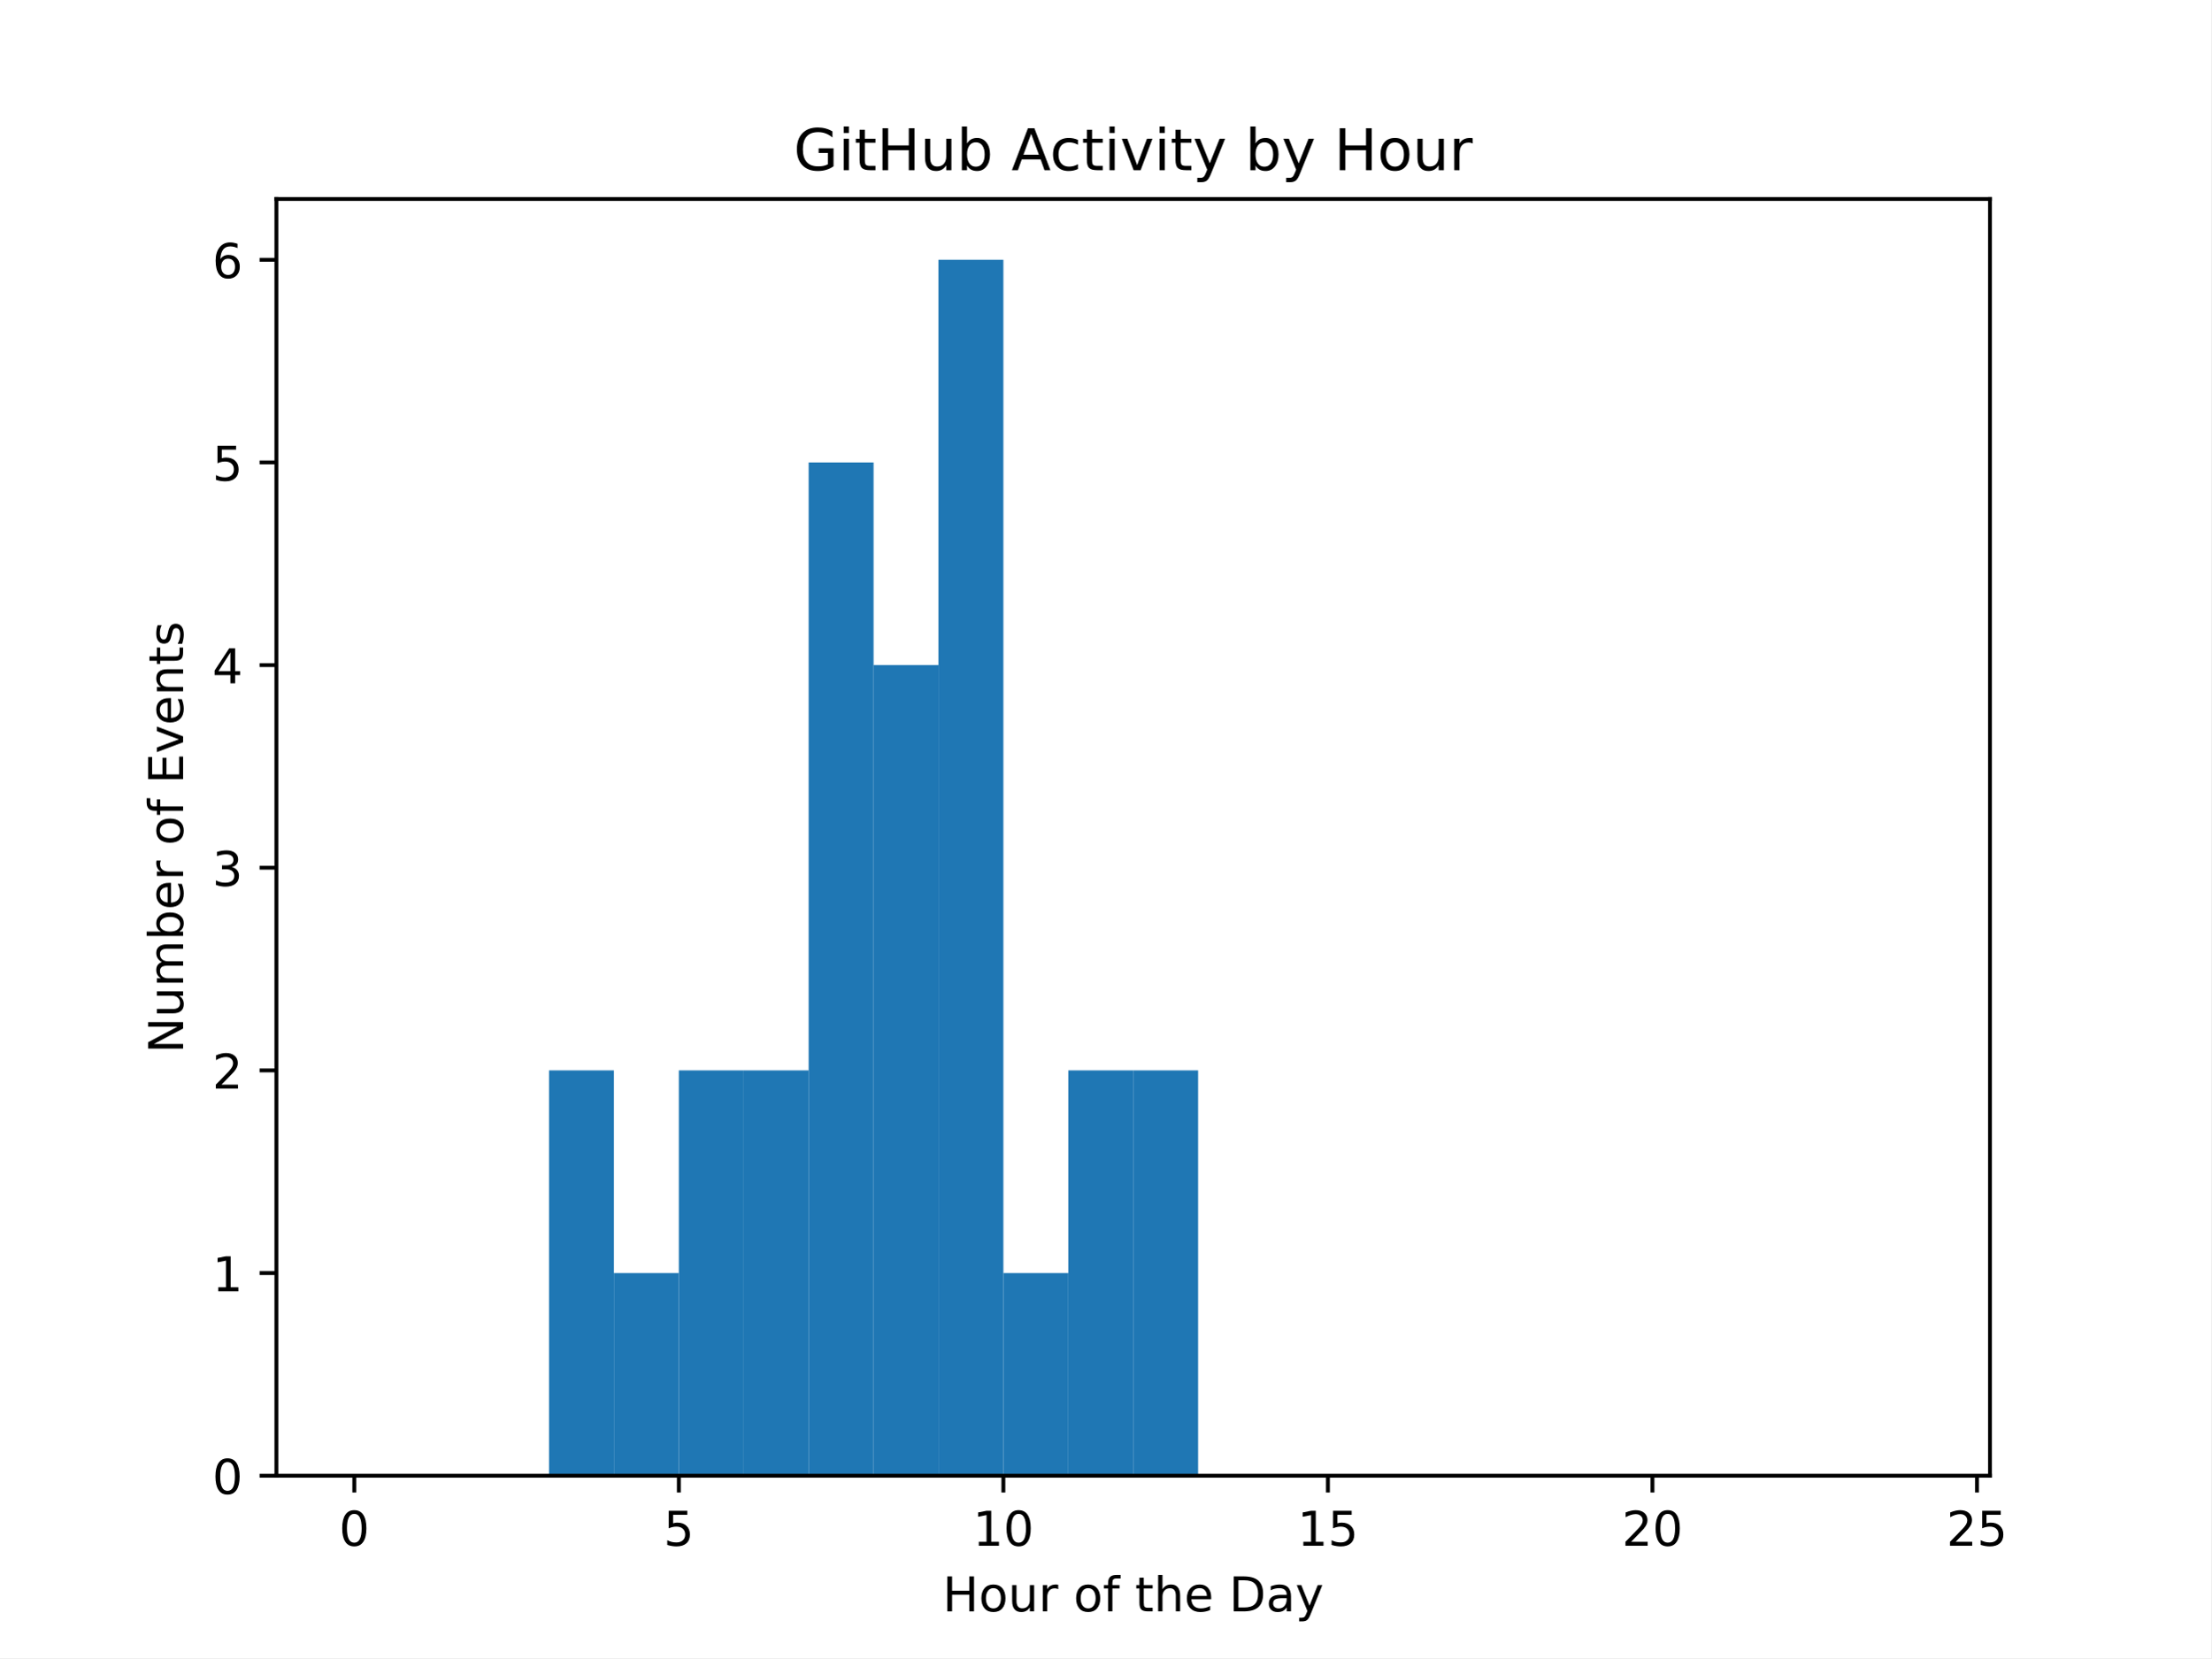
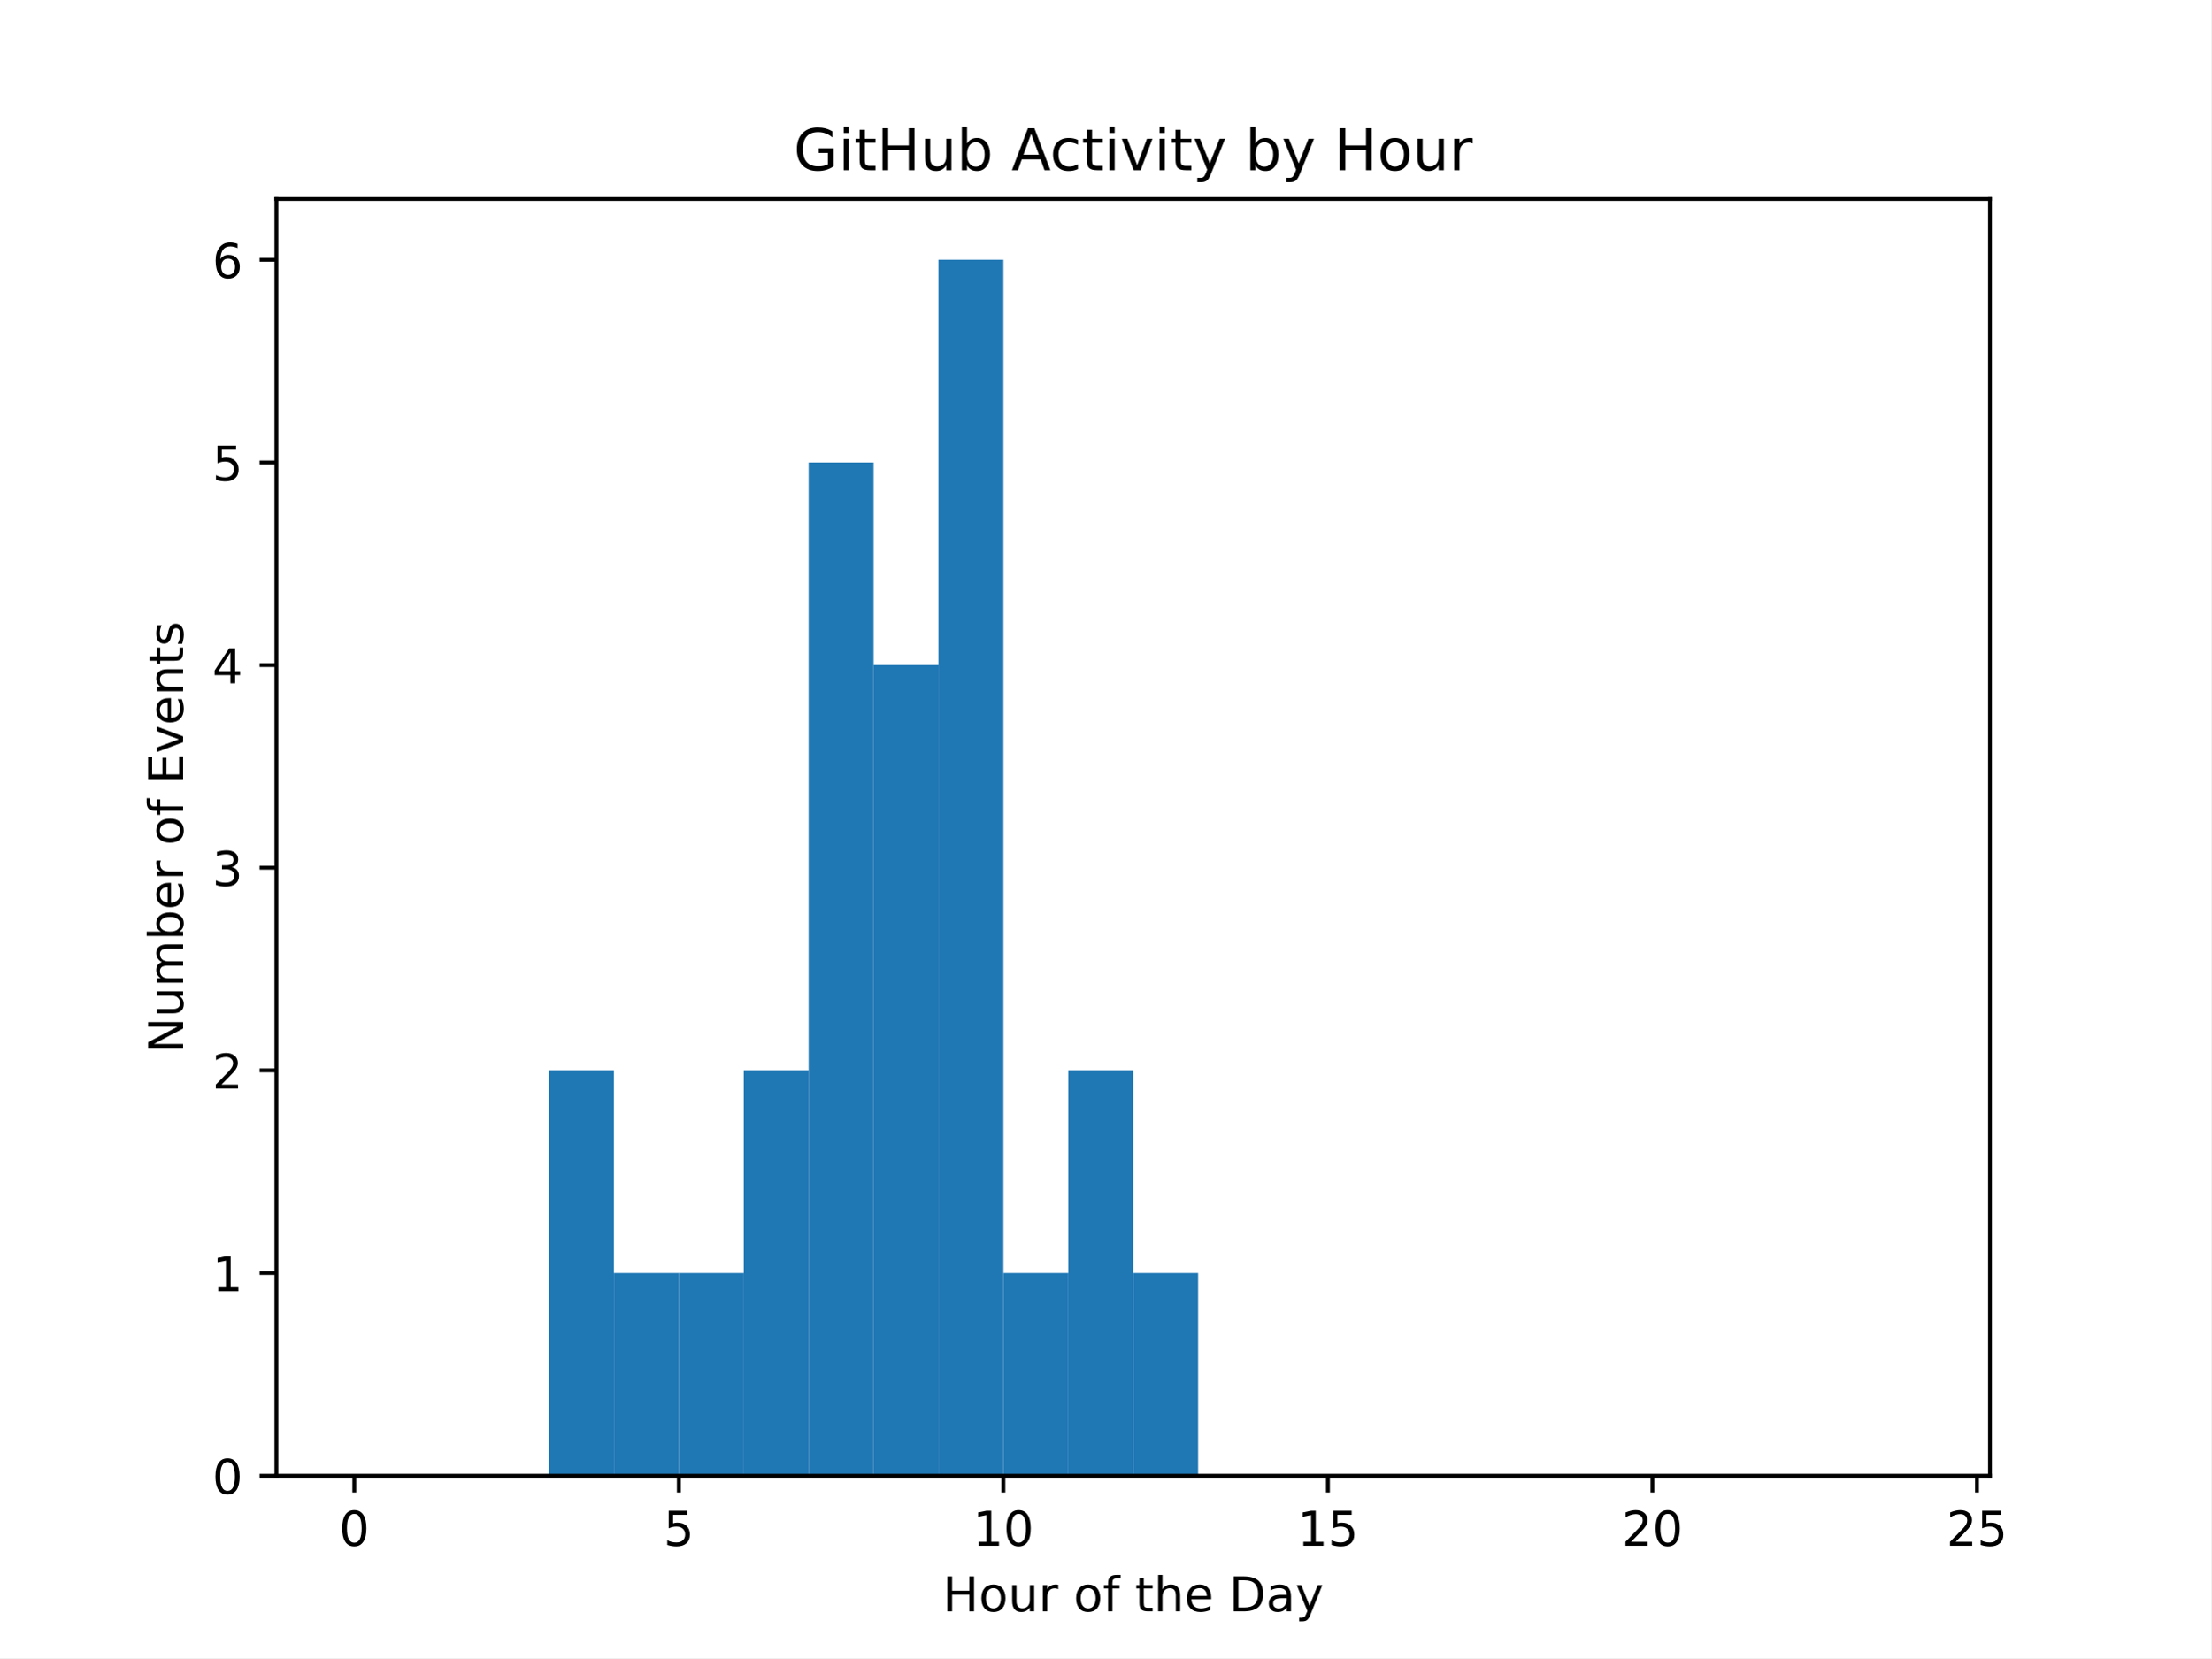
<svg xmlns="http://www.w3.org/2000/svg" xmlns:xlink="http://www.w3.org/1999/xlink" width="460.8pt" height="345.6pt" viewBox="0 0 460.8 345.6" version="1.1">
  <defs>
    <style type="text/css">*{stroke-linejoin: round; stroke-linecap: butt}</style>
  </defs>
  <g id="figure_1">
    <g id="patch_1">
      <path d="M 0 345.6  L 460.8 345.6  L 460.8 0  L 0 0  z " style="fill: #ffffff" />
    </g>
    <g id="axes_1">
      <g id="patch_2">
        <path d="M 57.6 307.584  L 414.72 307.584  L 414.72 41.472  L 57.6 41.472  z " style="fill: #ffffff" />
      </g>
      <g id="patch_3">
-         <path d="M 73.833 307.584  L 87.36 307.584  L 87.36 307.584  L 73.833 307.584  z " clip-path="url(#p7155339569)" style="fill: #1f77b4" />
+         <path d="M 73.833 307.584  L 87.36 307.584  L 87.36 307.584  L 73.833 307.584  z " clip-path="url(#p281e37b032)" style="fill: #1f77b4" />
      </g>
      <g id="patch_4">
-         <path d="M 87.36 307.584  L 100.887 307.584  L 100.887 307.584  L 87.36 307.584  z " clip-path="url(#p7155339569)" style="fill: #1f77b4" />
+         <path d="M 87.36 307.584  L 100.887 307.584  L 100.887 307.584  L 87.36 307.584  z " clip-path="url(#p281e37b032)" style="fill: #1f77b4" />
      </g>
      <g id="patch_5">
-         <path d="M 100.887 307.584  L 114.415 307.584  L 114.415 307.584  L 100.887 307.584  z " clip-path="url(#p7155339569)" style="fill: #1f77b4" />
+         <path d="M 100.887 307.584  L 114.415 307.584  L 114.415 307.584  L 100.887 307.584  z " clip-path="url(#p281e37b032)" style="fill: #1f77b4" />
      </g>
      <g id="patch_6">
-         <path d="M 114.415 307.584  L 127.942 307.584  L 127.942 223.104  L 114.415 223.104  z " clip-path="url(#p7155339569)" style="fill: #1f77b4" />
+         <path d="M 114.415 307.584  L 127.942 307.584  L 127.942 223.104  L 114.415 223.104  z " clip-path="url(#p281e37b032)" style="fill: #1f77b4" />
      </g>
      <g id="patch_7">
-         <path d="M 127.942 307.584  L 141.469 307.584  L 141.469 265.344  L 127.942 265.344  z " clip-path="url(#p7155339569)" style="fill: #1f77b4" />
+         <path d="M 127.942 307.584  L 141.469 307.584  L 141.469 265.344  L 127.942 265.344  z " clip-path="url(#p281e37b032)" style="fill: #1f77b4" />
      </g>
      <g id="patch_8">
-         <path d="M 141.469 307.584  L 154.996 307.584  L 154.996 223.104  L 141.469 223.104  z " clip-path="url(#p7155339569)" style="fill: #1f77b4" />
+         <path d="M 141.469 307.584  L 154.996 307.584  L 154.996 265.344  L 141.469 265.344  z " clip-path="url(#p281e37b032)" style="fill: #1f77b4" />
      </g>
      <g id="patch_9">
-         <path d="M 154.996 307.584  L 168.524 307.584  L 168.524 223.104  L 154.996 223.104  z " clip-path="url(#p7155339569)" style="fill: #1f77b4" />
+         <path d="M 154.996 307.584  L 168.524 307.584  L 168.524 223.104  L 154.996 223.104  z " clip-path="url(#p281e37b032)" style="fill: #1f77b4" />
      </g>
      <g id="patch_10">
-         <path d="M 168.524 307.584  L 182.051 307.584  L 182.051 96.384  L 168.524 96.384  z " clip-path="url(#p7155339569)" style="fill: #1f77b4" />
+         <path d="M 168.524 307.584  L 182.051 307.584  L 182.051 96.384  L 168.524 96.384  z " clip-path="url(#p281e37b032)" style="fill: #1f77b4" />
      </g>
      <g id="patch_11">
-         <path d="M 182.051 307.584  L 195.578 307.584  L 195.578 138.624  L 182.051 138.624  z " clip-path="url(#p7155339569)" style="fill: #1f77b4" />
+         <path d="M 182.051 307.584  L 195.578 307.584  L 195.578 138.624  L 182.051 138.624  z " clip-path="url(#p281e37b032)" style="fill: #1f77b4" />
      </g>
      <g id="patch_12">
-         <path d="M 195.578 307.584  L 209.105 307.584  L 209.105 54.144  L 195.578 54.144  z " clip-path="url(#p7155339569)" style="fill: #1f77b4" />
+         <path d="M 195.578 307.584  L 209.105 307.584  L 209.105 54.144  L 195.578 54.144  z " clip-path="url(#p281e37b032)" style="fill: #1f77b4" />
      </g>
      <g id="patch_13">
-         <path d="M 209.105 307.584  L 222.633 307.584  L 222.633 265.344  L 209.105 265.344  z " clip-path="url(#p7155339569)" style="fill: #1f77b4" />
+         <path d="M 209.105 307.584  L 222.633 307.584  L 222.633 265.344  L 209.105 265.344  z " clip-path="url(#p281e37b032)" style="fill: #1f77b4" />
      </g>
      <g id="patch_14">
-         <path d="M 222.633 307.584  L 236.16 307.584  L 236.16 223.104  L 222.633 223.104  z " clip-path="url(#p7155339569)" style="fill: #1f77b4" />
+         <path d="M 222.633 307.584  L 236.16 307.584  L 236.16 223.104  L 222.633 223.104  z " clip-path="url(#p281e37b032)" style="fill: #1f77b4" />
      </g>
      <g id="patch_15">
-         <path d="M 236.16 307.584  L 249.687 307.584  L 249.687 223.104  L 236.16 223.104  z " clip-path="url(#p7155339569)" style="fill: #1f77b4" />
+         <path d="M 236.16 307.584  L 249.687 307.584  L 249.687 265.344  L 236.16 265.344  z " clip-path="url(#p281e37b032)" style="fill: #1f77b4" />
      </g>
      <g id="patch_16">
-         <path d="M 249.687 307.584  L 263.215 307.584  L 263.215 307.584  L 249.687 307.584  z " clip-path="url(#p7155339569)" style="fill: #1f77b4" />
+         <path d="M 249.687 307.584  L 263.215 307.584  L 263.215 307.584  L 249.687 307.584  z " clip-path="url(#p281e37b032)" style="fill: #1f77b4" />
      </g>
      <g id="patch_17">
-         <path d="M 263.215 307.584  L 276.742 307.584  L 276.742 307.584  L 263.215 307.584  z " clip-path="url(#p7155339569)" style="fill: #1f77b4" />
+         <path d="M 263.215 307.584  L 276.742 307.584  L 276.742 307.584  L 263.215 307.584  z " clip-path="url(#p281e37b032)" style="fill: #1f77b4" />
      </g>
      <g id="patch_18">
-         <path d="M 276.742 307.584  L 290.269 307.584  L 290.269 307.584  L 276.742 307.584  z " clip-path="url(#p7155339569)" style="fill: #1f77b4" />
+         <path d="M 276.742 307.584  L 290.269 307.584  L 290.269 307.584  L 276.742 307.584  z " clip-path="url(#p281e37b032)" style="fill: #1f77b4" />
      </g>
      <g id="patch_19">
-         <path d="M 290.269 307.584  L 303.796 307.584  L 303.796 307.584  L 290.269 307.584  z " clip-path="url(#p7155339569)" style="fill: #1f77b4" />
+         <path d="M 290.269 307.584  L 303.796 307.584  L 303.796 307.584  L 290.269 307.584  z " clip-path="url(#p281e37b032)" style="fill: #1f77b4" />
      </g>
      <g id="patch_20">
-         <path d="M 303.796 307.584  L 317.324 307.584  L 317.324 307.584  L 303.796 307.584  z " clip-path="url(#p7155339569)" style="fill: #1f77b4" />
+         <path d="M 303.796 307.584  L 317.324 307.584  L 317.324 307.584  L 303.796 307.584  z " clip-path="url(#p281e37b032)" style="fill: #1f77b4" />
      </g>
      <g id="patch_21">
-         <path d="M 317.324 307.584  L 330.851 307.584  L 330.851 307.584  L 317.324 307.584  z " clip-path="url(#p7155339569)" style="fill: #1f77b4" />
+         <path d="M 317.324 307.584  L 330.851 307.584  L 330.851 307.584  L 317.324 307.584  z " clip-path="url(#p281e37b032)" style="fill: #1f77b4" />
      </g>
      <g id="patch_22">
-         <path d="M 330.851 307.584  L 344.378 307.584  L 344.378 307.584  L 330.851 307.584  z " clip-path="url(#p7155339569)" style="fill: #1f77b4" />
+         <path d="M 330.851 307.584  L 344.378 307.584  L 344.378 307.584  L 330.851 307.584  z " clip-path="url(#p281e37b032)" style="fill: #1f77b4" />
      </g>
      <g id="patch_23">
-         <path d="M 344.378 307.584  L 357.905 307.584  L 357.905 307.584  L 344.378 307.584  z " clip-path="url(#p7155339569)" style="fill: #1f77b4" />
+         <path d="M 344.378 307.584  L 357.905 307.584  L 357.905 307.584  L 344.378 307.584  z " clip-path="url(#p281e37b032)" style="fill: #1f77b4" />
      </g>
      <g id="patch_24">
-         <path d="M 357.905 307.584  L 371.433 307.584  L 371.433 307.584  L 357.905 307.584  z " clip-path="url(#p7155339569)" style="fill: #1f77b4" />
+         <path d="M 357.905 307.584  L 371.433 307.584  L 371.433 307.584  L 357.905 307.584  z " clip-path="url(#p281e37b032)" style="fill: #1f77b4" />
      </g>
      <g id="patch_25">
-         <path d="M 371.433 307.584  L 384.96 307.584  L 384.96 307.584  L 371.433 307.584  z " clip-path="url(#p7155339569)" style="fill: #1f77b4" />
+         <path d="M 371.433 307.584  L 384.96 307.584  L 384.96 307.584  L 371.433 307.584  z " clip-path="url(#p281e37b032)" style="fill: #1f77b4" />
      </g>
      <g id="patch_26">
-         <path d="M 384.96 307.584  L 398.487 307.584  L 398.487 307.584  L 384.96 307.584  z " clip-path="url(#p7155339569)" style="fill: #1f77b4" />
+         <path d="M 384.96 307.584  L 398.487 307.584  L 398.487 307.584  L 384.96 307.584  z " clip-path="url(#p281e37b032)" style="fill: #1f77b4" />
      </g>
      <g id="matplotlib.axis_1">
        <g id="xtick_1">
          <g id="line2d_1">
            <defs>
-               <path id="mb034114a18" d="M 0 0  L 0 3.5  " style="stroke: #000000; stroke-width: 0.8" />
+               <path id="m5fc14eaaaa" d="M 0 0  L 0 3.5  " style="stroke: #000000; stroke-width: 0.8" />
            </defs>
            <g>
-               <use xlink:href="#mb034114a18" x="73.833" y="307.584" style="stroke: #000000; stroke-width: 0.8" />
+               <use xlink:href="#m5fc14eaaaa" x="73.833" y="307.584" style="stroke: #000000; stroke-width: 0.8" />
            </g>
          </g>
          <g id="text_1">
            <g transform="translate(70.65148 322.1824) scale(0.1 -0.1)">
              <defs>
                <path id="DejaVuSans-30" d="M 2034 4250  Q 1547 4250 1301 3770  Q 1056 3291 1056 2328  Q 1056 1369 1301 889  Q 1547 409 2034 409  Q 2525 409 2770 889  Q 3016 1369 3016 2328  Q 3016 3291 2770 3770  Q 2525 4250 2034 4250  z M 2034 4750  Q 2819 4750 3233 4129  Q 3647 3509 3647 2328  Q 3647 1150 3233 529  Q 2819 -91 2034 -91  Q 1250 -91 836 529  Q 422 1150 422 2328  Q 422 3509 836 4129  Q 1250 4750 2034 4750  z " transform="scale(0.015625)" />
              </defs>
              <use xlink:href="#DejaVuSans-30" />
            </g>
          </g>
        </g>
        <g id="xtick_2">
          <g id="line2d_2">
            <g>
-               <use xlink:href="#mb034114a18" x="141.469" y="307.584" style="stroke: #000000; stroke-width: 0.8" />
+               <use xlink:href="#m5fc14eaaaa" x="141.469" y="307.584" style="stroke: #000000; stroke-width: 0.8" />
            </g>
          </g>
          <g id="text_2">
            <g transform="translate(138.2878 322.1824) scale(0.1 -0.1)">
              <defs>
                <path id="DejaVuSans-35" d="M 691 4666  L 3169 4666  L 3169 4134  L 1269 4134  L 1269 2991  Q 1406 3038 1543 3061  Q 1681 3084 1819 3084  Q 2600 3084 3056 2656  Q 3513 2228 3513 1497  Q 3513 744 3044 326  Q 2575 -91 1722 -91  Q 1428 -91 1123 -41  Q 819 9 494 109  L 494 744  Q 775 591 1075 516  Q 1375 441 1709 441  Q 2250 441 2565 725  Q 2881 1009 2881 1497  Q 2881 1984 2565 2268  Q 2250 2553 1709 2553  Q 1456 2553 1204 2497  Q 953 2441 691 2322  L 691 4666  z " transform="scale(0.015625)" />
              </defs>
              <use xlink:href="#DejaVuSans-35" />
            </g>
          </g>
        </g>
        <g id="xtick_3">
          <g id="line2d_3">
            <g>
-               <use xlink:href="#mb034114a18" x="209.105" y="307.584" style="stroke: #000000; stroke-width: 0.8" />
+               <use xlink:href="#m5fc14eaaaa" x="209.105" y="307.584" style="stroke: #000000; stroke-width: 0.8" />
            </g>
          </g>
          <g id="text_3">
            <g transform="translate(202.743 322.1824) scale(0.1 -0.1)">
              <defs>
                <path id="DejaVuSans-31" d="M 794 531  L 1825 531  L 1825 4091  L 703 3866  L 703 4441  L 1819 4666  L 2450 4666  L 2450 531  L 3481 531  L 3481 0  L 794 0  L 794 531  z " transform="scale(0.015625)" />
              </defs>
              <use xlink:href="#DejaVuSans-31" />
              <use xlink:href="#DejaVuSans-30" transform="translate(63.62305 0)" />
            </g>
          </g>
        </g>
        <g id="xtick_4">
          <g id="line2d_4">
            <g>
-               <use xlink:href="#mb034114a18" x="276.742" y="307.584" style="stroke: #000000; stroke-width: 0.8" />
+               <use xlink:href="#m5fc14eaaaa" x="276.742" y="307.584" style="stroke: #000000; stroke-width: 0.8" />
            </g>
          </g>
          <g id="text_4">
            <g transform="translate(270.3793 322.1824) scale(0.1 -0.1)">
              <use xlink:href="#DejaVuSans-31" />
              <use xlink:href="#DejaVuSans-35" transform="translate(63.62305 0)" />
            </g>
          </g>
        </g>
        <g id="xtick_5">
          <g id="line2d_5">
            <g>
-               <use xlink:href="#mb034114a18" x="344.378" y="307.584" style="stroke: #000000; stroke-width: 0.8" />
+               <use xlink:href="#m5fc14eaaaa" x="344.378" y="307.584" style="stroke: #000000; stroke-width: 0.8" />
            </g>
          </g>
          <g id="text_5">
            <g transform="translate(338.0157 322.1824) scale(0.1 -0.1)">
              <defs>
                <path id="DejaVuSans-32" d="M 1228 531  L 3431 531  L 3431 0  L 469 0  L 469 531  Q 828 903 1448 1529  Q 2069 2156 2228 2338  Q 2531 2678 2651 2914  Q 2772 3150 2772 3378  Q 2772 3750 2511 3984  Q 2250 4219 1831 4219  Q 1534 4219 1204 4116  Q 875 4013 500 3803  L 500 4441  Q 881 4594 1212 4672  Q 1544 4750 1819 4750  Q 2544 4750 2975 4387  Q 3406 4025 3406 3419  Q 3406 3131 3298 2873  Q 3191 2616 2906 2266  Q 2828 2175 2409 1742  Q 1991 1309 1228 531  z " transform="scale(0.015625)" />
              </defs>
              <use xlink:href="#DejaVuSans-32" />
              <use xlink:href="#DejaVuSans-30" transform="translate(63.62305 0)" />
            </g>
          </g>
        </g>
        <g id="xtick_6">
          <g id="line2d_6">
            <g>
-               <use xlink:href="#mb034114a18" x="412.015" y="307.584" style="stroke: #000000; stroke-width: 0.8" />
+               <use xlink:href="#m5fc14eaaaa" x="412.015" y="307.584" style="stroke: #000000; stroke-width: 0.8" />
            </g>
          </g>
          <g id="text_6">
            <g transform="translate(405.652 322.1824) scale(0.1 -0.1)">
              <use xlink:href="#DejaVuSans-32" />
              <use xlink:href="#DejaVuSans-35" transform="translate(63.62305 0)" />
            </g>
          </g>
        </g>
        <g id="text_7">
          <g transform="translate(196.4506 335.8606) scale(0.1 -0.1)">
            <defs>
              <path id="DejaVuSans-48" d="M 628 4666  L 1259 4666  L 1259 2753  L 3553 2753  L 3553 4666  L 4184 4666  L 4184 0  L 3553 0  L 3553 2222  L 1259 2222  L 1259 0  L 628 0  L 628 4666  z " transform="scale(0.015625)" />
              <path id="DejaVuSans-6f" d="M 1959 3097  Q 1497 3097 1228 2736  Q 959 2375 959 1747  Q 959 1119 1226 758  Q 1494 397 1959 397  Q 2419 397 2687 759  Q 2956 1122 2956 1747  Q 2956 2369 2687 2733  Q 2419 3097 1959 3097  z M 1959 3584  Q 2709 3584 3137 3096  Q 3566 2609 3566 1747  Q 3566 888 3137 398  Q 2709 -91 1959 -91  Q 1206 -91 779 398  Q 353 888 353 1747  Q 353 2609 779 3096  Q 1206 3584 1959 3584  z " transform="scale(0.015625)" />
              <path id="DejaVuSans-75" d="M 544 1381  L 544 3500  L 1119 3500  L 1119 1403  Q 1119 906 1312 657  Q 1506 409 1894 409  Q 2359 409 2629 706  Q 2900 1003 2900 1516  L 2900 3500  L 3475 3500  L 3475 0  L 2900 0  L 2900 538  Q 2691 219 2414 64  Q 2138 -91 1772 -91  Q 1169 -91 856 284  Q 544 659 544 1381  z M 1991 3584  L 1991 3584  z " transform="scale(0.015625)" />
              <path id="DejaVuSans-72" d="M 2631 2963  Q 2534 3019 2420 3045  Q 2306 3072 2169 3072  Q 1681 3072 1420 2755  Q 1159 2438 1159 1844  L 1159 0  L 581 0  L 581 3500  L 1159 3500  L 1159 2956  Q 1341 3275 1631 3429  Q 1922 3584 2338 3584  Q 2397 3584 2469 3576  Q 2541 3569 2628 3553  L 2631 2963  z " transform="scale(0.015625)" />
              <path id="DejaVuSans-20" transform="scale(0.015625)" />
              <path id="DejaVuSans-66" d="M 2375 4863  L 2375 4384  L 1825 4384  Q 1516 4384 1395 4259  Q 1275 4134 1275 3809  L 1275 3500  L 2222 3500  L 2222 3053  L 1275 3053  L 1275 0  L 697 0  L 697 3053  L 147 3053  L 147 3500  L 697 3500  L 697 3744  Q 697 4328 969 4595  Q 1241 4863 1831 4863  L 2375 4863  z " transform="scale(0.015625)" />
              <path id="DejaVuSans-74" d="M 1172 4494  L 1172 3500  L 2356 3500  L 2356 3053  L 1172 3053  L 1172 1153  Q 1172 725 1289 603  Q 1406 481 1766 481  L 2356 481  L 2356 0  L 1766 0  Q 1100 0 847 248  Q 594 497 594 1153  L 594 3053  L 172 3053  L 172 3500  L 594 3500  L 594 4494  L 1172 4494  z " transform="scale(0.015625)" />
              <path id="DejaVuSans-68" d="M 3513 2113  L 3513 0  L 2938 0  L 2938 2094  Q 2938 2591 2744 2837  Q 2550 3084 2163 3084  Q 1697 3084 1428 2787  Q 1159 2491 1159 1978  L 1159 0  L 581 0  L 581 4863  L 1159 4863  L 1159 2956  Q 1366 3272 1645 3428  Q 1925 3584 2291 3584  Q 2894 3584 3203 3211  Q 3513 2838 3513 2113  z " transform="scale(0.015625)" />
              <path id="DejaVuSans-65" d="M 3597 1894  L 3597 1613  L 953 1613  Q 991 1019 1311 708  Q 1631 397 2203 397  Q 2534 397 2845 478  Q 3156 559 3463 722  L 3463 178  Q 3153 47 2828 -22  Q 2503 -91 2169 -91  Q 1331 -91 842 396  Q 353 884 353 1716  Q 353 2575 817 3079  Q 1281 3584 2069 3584  Q 2775 3584 3186 3129  Q 3597 2675 3597 1894  z M 3022 2063  Q 3016 2534 2758 2815  Q 2500 3097 2075 3097  Q 1594 3097 1305 2825  Q 1016 2553 972 2059  L 3022 2063  z " transform="scale(0.015625)" />
              <path id="DejaVuSans-44" d="M 1259 4147  L 1259 519  L 2022 519  Q 2988 519 3436 956  Q 3884 1394 3884 2338  Q 3884 3275 3436 3711  Q 2988 4147 2022 4147  L 1259 4147  z M 628 4666  L 1925 4666  Q 3281 4666 3915 4102  Q 4550 3538 4550 2338  Q 4550 1131 3912 565  Q 3275 0 1925 0  L 628 0  L 628 4666  z " transform="scale(0.015625)" />
              <path id="DejaVuSans-61" d="M 2194 1759  Q 1497 1759 1228 1600  Q 959 1441 959 1056  Q 959 750 1161 570  Q 1363 391 1709 391  Q 2188 391 2477 730  Q 2766 1069 2766 1631  L 2766 1759  L 2194 1759  z M 3341 1997  L 3341 0  L 2766 0  L 2766 531  Q 2569 213 2275 61  Q 1981 -91 1556 -91  Q 1019 -91 701 211  Q 384 513 384 1019  Q 384 1609 779 1909  Q 1175 2209 1959 2209  L 2766 2209  L 2766 2266  Q 2766 2663 2505 2880  Q 2244 3097 1772 3097  Q 1472 3097 1187 3025  Q 903 2953 641 2809  L 641 3341  Q 956 3463 1253 3523  Q 1550 3584 1831 3584  Q 2591 3584 2966 3190  Q 3341 2797 3341 1997  z " transform="scale(0.015625)" />
              <path id="DejaVuSans-79" d="M 2059 -325  Q 1816 -950 1584 -1140  Q 1353 -1331 966 -1331  L 506 -1331  L 506 -850  L 844 -850  Q 1081 -850 1212 -737  Q 1344 -625 1503 -206  L 1606 56  L 191 3500  L 800 3500  L 1894 763  L 2988 3500  L 3597 3500  L 2059 -325  z " transform="scale(0.015625)" />
            </defs>
            <use xlink:href="#DejaVuSans-48" />
            <use xlink:href="#DejaVuSans-6f" transform="translate(75.19531 0)" />
            <use xlink:href="#DejaVuSans-75" transform="translate(136.377 0)" />
            <use xlink:href="#DejaVuSans-72" transform="translate(199.7559 0)" />
            <use xlink:href="#DejaVuSans-20" transform="translate(240.8691 0)" />
            <use xlink:href="#DejaVuSans-6f" transform="translate(272.6562 0)" />
            <use xlink:href="#DejaVuSans-66" transform="translate(333.8379 0)" />
            <use xlink:href="#DejaVuSans-20" transform="translate(369.043 0)" />
            <use xlink:href="#DejaVuSans-74" transform="translate(400.8301 0)" />
            <use xlink:href="#DejaVuSans-68" transform="translate(440.0391 0)" />
            <use xlink:href="#DejaVuSans-65" transform="translate(503.418 0)" />
            <use xlink:href="#DejaVuSans-20" transform="translate(564.9414 0)" />
            <use xlink:href="#DejaVuSans-44" transform="translate(596.7285 0)" />
            <use xlink:href="#DejaVuSans-61" transform="translate(673.7305 0)" />
            <use xlink:href="#DejaVuSans-79" transform="translate(735.0098 0)" />
          </g>
        </g>
      </g>
      <g id="matplotlib.axis_2">
        <g id="ytick_1">
          <g id="line2d_7">
            <defs>
-               <path id="mf6fbc86761" d="M 0 0  L -3.5 0  " style="stroke: #000000; stroke-width: 0.8" />
+               <path id="m8dc03777f9" d="M 0 0  L -3.5 0  " style="stroke: #000000; stroke-width: 0.8" />
            </defs>
            <g>
-               <use xlink:href="#mf6fbc86761" x="57.6" y="307.584" style="stroke: #000000; stroke-width: 0.8" />
+               <use xlink:href="#m8dc03777f9" x="57.6" y="307.584" style="stroke: #000000; stroke-width: 0.8" />
            </g>
          </g>
          <g id="text_8">
            <g transform="translate(44.2375 311.3832) scale(0.1 -0.1)">
              <use xlink:href="#DejaVuSans-30" />
            </g>
          </g>
        </g>
        <g id="ytick_2">
          <g id="line2d_8">
            <g>
-               <use xlink:href="#mf6fbc86761" x="57.6" y="265.344" style="stroke: #000000; stroke-width: 0.8" />
+               <use xlink:href="#m8dc03777f9" x="57.6" y="265.344" style="stroke: #000000; stroke-width: 0.8" />
            </g>
          </g>
          <g id="text_9">
            <g transform="translate(44.2375 269.1432) scale(0.1 -0.1)">
              <use xlink:href="#DejaVuSans-31" />
            </g>
          </g>
        </g>
        <g id="ytick_3">
          <g id="line2d_9">
            <g>
-               <use xlink:href="#mf6fbc86761" x="57.6" y="223.104" style="stroke: #000000; stroke-width: 0.8" />
+               <use xlink:href="#m8dc03777f9" x="57.6" y="223.104" style="stroke: #000000; stroke-width: 0.8" />
            </g>
          </g>
          <g id="text_10">
            <g transform="translate(44.2375 226.9032) scale(0.1 -0.1)">
              <use xlink:href="#DejaVuSans-32" />
            </g>
          </g>
        </g>
        <g id="ytick_4">
          <g id="line2d_10">
            <g>
-               <use xlink:href="#mf6fbc86761" x="57.6" y="180.864" style="stroke: #000000; stroke-width: 0.8" />
+               <use xlink:href="#m8dc03777f9" x="57.6" y="180.864" style="stroke: #000000; stroke-width: 0.8" />
            </g>
          </g>
          <g id="text_11">
            <g transform="translate(44.2375 184.6632) scale(0.1 -0.1)">
              <defs>
                <path id="DejaVuSans-33" d="M 2597 2516  Q 3050 2419 3304 2112  Q 3559 1806 3559 1356  Q 3559 666 3084 287  Q 2609 -91 1734 -91  Q 1441 -91 1130 -33  Q 819 25 488 141  L 488 750  Q 750 597 1062 519  Q 1375 441 1716 441  Q 2309 441 2620 675  Q 2931 909 2931 1356  Q 2931 1769 2642 2001  Q 2353 2234 1838 2234  L 1294 2234  L 1294 2753  L 1863 2753  Q 2328 2753 2575 2939  Q 2822 3125 2822 3475  Q 2822 3834 2567 4026  Q 2313 4219 1838 4219  Q 1578 4219 1281 4162  Q 984 4106 628 3988  L 628 4550  Q 988 4650 1302 4700  Q 1616 4750 1894 4750  Q 2613 4750 3031 4423  Q 3450 4097 3450 3541  Q 3450 3153 3228 2886  Q 3006 2619 2597 2516  z " transform="scale(0.015625)" />
              </defs>
              <use xlink:href="#DejaVuSans-33" />
            </g>
          </g>
        </g>
        <g id="ytick_5">
          <g id="line2d_11">
            <g>
-               <use xlink:href="#mf6fbc86761" x="57.6" y="138.624" style="stroke: #000000; stroke-width: 0.8" />
+               <use xlink:href="#m8dc03777f9" x="57.6" y="138.624" style="stroke: #000000; stroke-width: 0.8" />
            </g>
          </g>
          <g id="text_12">
            <g transform="translate(44.2375 142.4232) scale(0.1 -0.1)">
              <defs>
                <path id="DejaVuSans-34" d="M 2419 4116  L 825 1625  L 2419 1625  L 2419 4116  z M 2253 4666  L 3047 4666  L 3047 1625  L 3713 1625  L 3713 1100  L 3047 1100  L 3047 0  L 2419 0  L 2419 1100  L 313 1100  L 313 1709  L 2253 4666  z " transform="scale(0.015625)" />
              </defs>
              <use xlink:href="#DejaVuSans-34" />
            </g>
          </g>
        </g>
        <g id="ytick_6">
          <g id="line2d_12">
            <g>
-               <use xlink:href="#mf6fbc86761" x="57.6" y="96.384" style="stroke: #000000; stroke-width: 0.8" />
+               <use xlink:href="#m8dc03777f9" x="57.6" y="96.384" style="stroke: #000000; stroke-width: 0.8" />
            </g>
          </g>
          <g id="text_13">
            <g transform="translate(44.2375 100.1832) scale(0.1 -0.1)">
              <use xlink:href="#DejaVuSans-35" />
            </g>
          </g>
        </g>
        <g id="ytick_7">
          <g id="line2d_13">
            <g>
-               <use xlink:href="#mf6fbc86761" x="57.6" y="54.144" style="stroke: #000000; stroke-width: 0.8" />
+               <use xlink:href="#m8dc03777f9" x="57.6" y="54.144" style="stroke: #000000; stroke-width: 0.8" />
            </g>
          </g>
          <g id="text_14">
            <g transform="translate(44.2375 57.94322) scale(0.1 -0.1)">
              <defs>
                <path id="DejaVuSans-36" d="M 2113 2584  Q 1688 2584 1439 2293  Q 1191 2003 1191 1497  Q 1191 994 1439 701  Q 1688 409 2113 409  Q 2538 409 2786 701  Q 3034 994 3034 1497  Q 3034 2003 2786 2293  Q 2538 2584 2113 2584  z M 3366 4563  L 3366 3988  Q 3128 4100 2886 4159  Q 2644 4219 2406 4219  Q 1781 4219 1451 3797  Q 1122 3375 1075 2522  Q 1259 2794 1537 2939  Q 1816 3084 2150 3084  Q 2853 3084 3261 2657  Q 3669 2231 3669 1497  Q 3669 778 3244 343  Q 2819 -91 2113 -91  Q 1303 -91 875 529  Q 447 1150 447 2328  Q 447 3434 972 4092  Q 1497 4750 2381 4750  Q 2619 4750 2861 4703  Q 3103 4656 3366 4563  z " transform="scale(0.015625)" />
              </defs>
              <use xlink:href="#DejaVuSans-36" />
            </g>
          </g>
        </g>
        <g id="text_15">
          <g transform="translate(38.15781 219.5405) rotate(-90) scale(0.1 -0.1)">
            <defs>
              <path id="DejaVuSans-4e" d="M 628 4666  L 1478 4666  L 3547 763  L 3547 4666  L 4159 4666  L 4159 0  L 3309 0  L 1241 3903  L 1241 0  L 628 0  L 628 4666  z " transform="scale(0.015625)" />
              <path id="DejaVuSans-6d" d="M 3328 2828  Q 3544 3216 3844 3400  Q 4144 3584 4550 3584  Q 5097 3584 5394 3201  Q 5691 2819 5691 2113  L 5691 0  L 5113 0  L 5113 2094  Q 5113 2597 4934 2840  Q 4756 3084 4391 3084  Q 3944 3084 3684 2787  Q 3425 2491 3425 1978  L 3425 0  L 2847 0  L 2847 2094  Q 2847 2600 2669 2842  Q 2491 3084 2119 3084  Q 1678 3084 1418 2786  Q 1159 2488 1159 1978  L 1159 0  L 581 0  L 581 3500  L 1159 3500  L 1159 2956  Q 1356 3278 1631 3431  Q 1906 3584 2284 3584  Q 2666 3584 2933 3390  Q 3200 3197 3328 2828  z " transform="scale(0.015625)" />
              <path id="DejaVuSans-62" d="M 3116 1747  Q 3116 2381 2855 2742  Q 2594 3103 2138 3103  Q 1681 3103 1420 2742  Q 1159 2381 1159 1747  Q 1159 1113 1420 752  Q 1681 391 2138 391  Q 2594 391 2855 752  Q 3116 1113 3116 1747  z M 1159 2969  Q 1341 3281 1617 3432  Q 1894 3584 2278 3584  Q 2916 3584 3314 3078  Q 3713 2572 3713 1747  Q 3713 922 3314 415  Q 2916 -91 2278 -91  Q 1894 -91 1617 61  Q 1341 213 1159 525  L 1159 0  L 581 0  L 581 4863  L 1159 4863  L 1159 2969  z " transform="scale(0.015625)" />
              <path id="DejaVuSans-45" d="M 628 4666  L 3578 4666  L 3578 4134  L 1259 4134  L 1259 2753  L 3481 2753  L 3481 2222  L 1259 2222  L 1259 531  L 3634 531  L 3634 0  L 628 0  L 628 4666  z " transform="scale(0.015625)" />
              <path id="DejaVuSans-76" d="M 191 3500  L 800 3500  L 1894 563  L 2988 3500  L 3597 3500  L 2284 0  L 1503 0  L 191 3500  z " transform="scale(0.015625)" />
              <path id="DejaVuSans-6e" d="M 3513 2113  L 3513 0  L 2938 0  L 2938 2094  Q 2938 2591 2744 2837  Q 2550 3084 2163 3084  Q 1697 3084 1428 2787  Q 1159 2491 1159 1978  L 1159 0  L 581 0  L 581 3500  L 1159 3500  L 1159 2956  Q 1366 3272 1645 3428  Q 1925 3584 2291 3584  Q 2894 3584 3203 3211  Q 3513 2838 3513 2113  z " transform="scale(0.015625)" />
              <path id="DejaVuSans-73" d="M 2834 3397  L 2834 2853  Q 2591 2978 2328 3040  Q 2066 3103 1784 3103  Q 1356 3103 1142 2972  Q 928 2841 928 2578  Q 928 2378 1081 2264  Q 1234 2150 1697 2047  L 1894 2003  Q 2506 1872 2764 1633  Q 3022 1394 3022 966  Q 3022 478 2636 193  Q 2250 -91 1575 -91  Q 1294 -91 989 -36  Q 684 19 347 128  L 347 722  Q 666 556 975 473  Q 1284 391 1588 391  Q 1994 391 2212 530  Q 2431 669 2431 922  Q 2431 1156 2273 1281  Q 2116 1406 1581 1522  L 1381 1569  Q 847 1681 609 1914  Q 372 2147 372 2553  Q 372 3047 722 3315  Q 1072 3584 1716 3584  Q 2034 3584 2315 3537  Q 2597 3491 2834 3397  z " transform="scale(0.015625)" />
            </defs>
            <use xlink:href="#DejaVuSans-4e" />
            <use xlink:href="#DejaVuSans-75" transform="translate(74.80469 0)" />
            <use xlink:href="#DejaVuSans-6d" transform="translate(138.1836 0)" />
            <use xlink:href="#DejaVuSans-62" transform="translate(235.5957 0)" />
            <use xlink:href="#DejaVuSans-65" transform="translate(299.0723 0)" />
            <use xlink:href="#DejaVuSans-72" transform="translate(360.5957 0)" />
            <use xlink:href="#DejaVuSans-20" transform="translate(401.709 0)" />
            <use xlink:href="#DejaVuSans-6f" transform="translate(433.4961 0)" />
            <use xlink:href="#DejaVuSans-66" transform="translate(494.6777 0)" />
            <use xlink:href="#DejaVuSans-20" transform="translate(529.8828 0)" />
            <use xlink:href="#DejaVuSans-45" transform="translate(561.6699 0)" />
            <use xlink:href="#DejaVuSans-76" transform="translate(624.8535 0)" />
            <use xlink:href="#DejaVuSans-65" transform="translate(684.0332 0)" />
            <use xlink:href="#DejaVuSans-6e" transform="translate(745.5566 0)" />
            <use xlink:href="#DejaVuSans-74" transform="translate(808.9355 0)" />
            <use xlink:href="#DejaVuSans-73" transform="translate(848.1445 0)" />
          </g>
        </g>
      </g>
      <g id="patch_27">
        <path d="M 57.6 307.584  L 57.6 41.472  " style="fill: none; stroke: #000000; stroke-width: 0.8; stroke-linejoin: miter; stroke-linecap: square" />
      </g>
      <g id="patch_28">
        <path d="M 414.72 307.584  L 414.72 41.472  " style="fill: none; stroke: #000000; stroke-width: 0.8; stroke-linejoin: miter; stroke-linecap: square" />
      </g>
      <g id="patch_29">
        <path d="M 57.6 307.584  L 414.72 307.584  " style="fill: none; stroke: #000000; stroke-width: 0.8; stroke-linejoin: miter; stroke-linecap: square" />
      </g>
      <g id="patch_30">
        <path d="M 57.6 41.472  L 414.72 41.472  " style="fill: none; stroke: #000000; stroke-width: 0.8; stroke-linejoin: miter; stroke-linecap: square" />
      </g>
      <g id="text_16">
        <g transform="translate(165.3956 35.472) scale(0.12 -0.12)">
          <defs>
            <path id="DejaVuSans-47" d="M 3809 666  L 3809 1919  L 2778 1919  L 2778 2438  L 4434 2438  L 4434 434  Q 4069 175 3628 42  Q 3188 -91 2688 -91  Q 1594 -91 976 548  Q 359 1188 359 2328  Q 359 3472 976 4111  Q 1594 4750 2688 4750  Q 3144 4750 3555 4637  Q 3966 4525 4313 4306  L 4313 3634  Q 3963 3931 3569 4081  Q 3175 4231 2741 4231  Q 1884 4231 1454 3753  Q 1025 3275 1025 2328  Q 1025 1384 1454 906  Q 1884 428 2741 428  Q 3075 428 3337 486  Q 3600 544 3809 666  z " transform="scale(0.015625)" />
            <path id="DejaVuSans-69" d="M 603 3500  L 1178 3500  L 1178 0  L 603 0  L 603 3500  z M 603 4863  L 1178 4863  L 1178 4134  L 603 4134  L 603 4863  z " transform="scale(0.015625)" />
            <path id="DejaVuSans-41" d="M 2188 4044  L 1331 1722  L 3047 1722  L 2188 4044  z M 1831 4666  L 2547 4666  L 4325 0  L 3669 0  L 3244 1197  L 1141 1197  L 716 0  L 50 0  L 1831 4666  z " transform="scale(0.015625)" />
            <path id="DejaVuSans-63" d="M 3122 3366  L 3122 2828  Q 2878 2963 2633 3030  Q 2388 3097 2138 3097  Q 1578 3097 1268 2742  Q 959 2388 959 1747  Q 959 1106 1268 751  Q 1578 397 2138 397  Q 2388 397 2633 464  Q 2878 531 3122 666  L 3122 134  Q 2881 22 2623 -34  Q 2366 -91 2075 -91  Q 1284 -91 818 406  Q 353 903 353 1747  Q 353 2603 823 3093  Q 1294 3584 2113 3584  Q 2378 3584 2631 3529  Q 2884 3475 3122 3366  z " transform="scale(0.015625)" />
          </defs>
          <use xlink:href="#DejaVuSans-47" />
          <use xlink:href="#DejaVuSans-69" transform="translate(77.49023 0)" />
          <use xlink:href="#DejaVuSans-74" transform="translate(105.2734 0)" />
          <use xlink:href="#DejaVuSans-48" transform="translate(144.4824 0)" />
          <use xlink:href="#DejaVuSans-75" transform="translate(219.6777 0)" />
          <use xlink:href="#DejaVuSans-62" transform="translate(283.0566 0)" />
          <use xlink:href="#DejaVuSans-20" transform="translate(346.5332 0)" />
          <use xlink:href="#DejaVuSans-41" transform="translate(378.3203 0)" />
          <use xlink:href="#DejaVuSans-63" transform="translate(444.9785 0)" />
          <use xlink:href="#DejaVuSans-74" transform="translate(499.959 0)" />
          <use xlink:href="#DejaVuSans-69" transform="translate(539.168 0)" />
          <use xlink:href="#DejaVuSans-76" transform="translate(566.9512 0)" />
          <use xlink:href="#DejaVuSans-69" transform="translate(626.1309 0)" />
          <use xlink:href="#DejaVuSans-74" transform="translate(653.9141 0)" />
          <use xlink:href="#DejaVuSans-79" transform="translate(693.123 0)" />
          <use xlink:href="#DejaVuSans-20" transform="translate(752.3027 0)" />
          <use xlink:href="#DejaVuSans-62" transform="translate(784.0898 0)" />
          <use xlink:href="#DejaVuSans-79" transform="translate(847.5664 0)" />
          <use xlink:href="#DejaVuSans-20" transform="translate(906.7461 0)" />
          <use xlink:href="#DejaVuSans-48" transform="translate(938.5332 0)" />
          <use xlink:href="#DejaVuSans-6f" transform="translate(1013.729 0)" />
          <use xlink:href="#DejaVuSans-75" transform="translate(1074.91 0)" />
          <use xlink:href="#DejaVuSans-72" transform="translate(1138.289 0)" />
        </g>
      </g>
    </g>
  </g>
  <defs>
-     <clipPath id="p7155339569">
+     <clipPath id="p281e37b032">
      <rect x="57.6" y="41.472" width="357.12" height="266.112" />
    </clipPath>
  </defs>
</svg>
